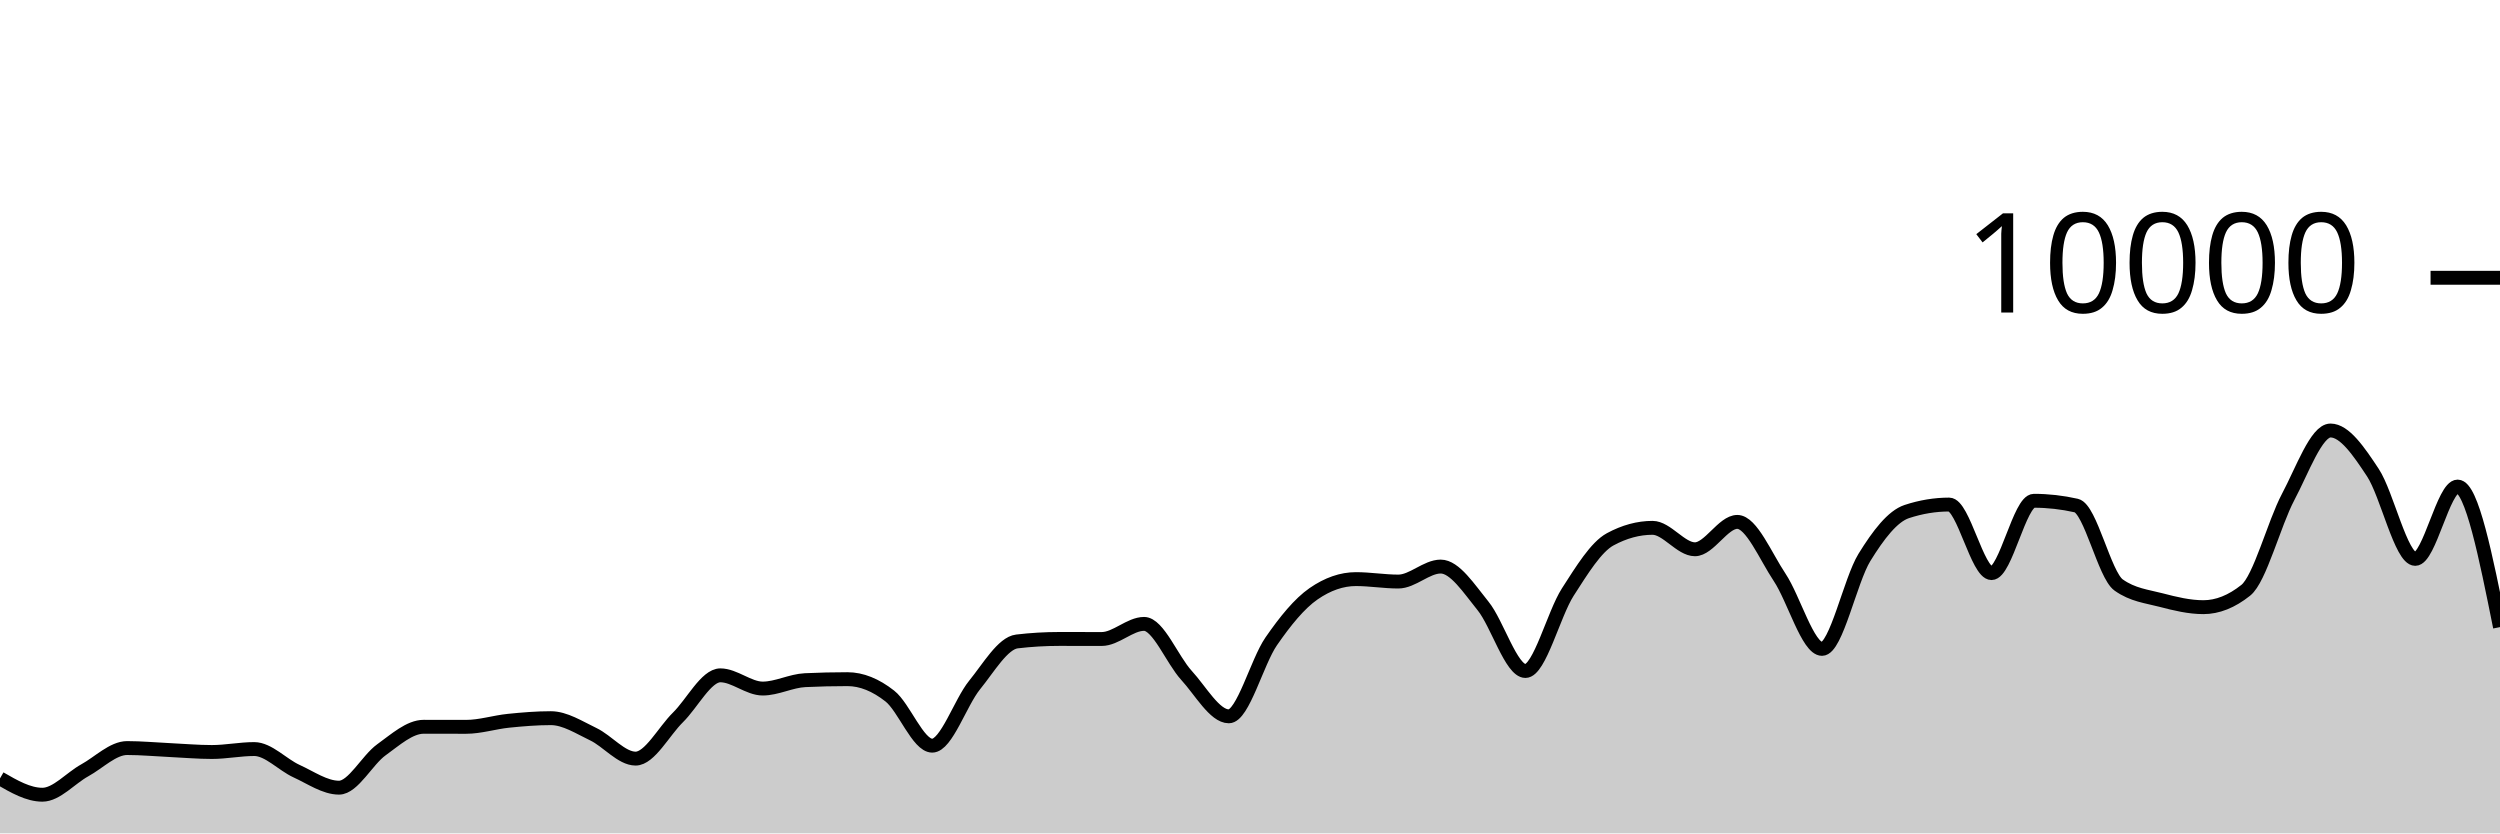
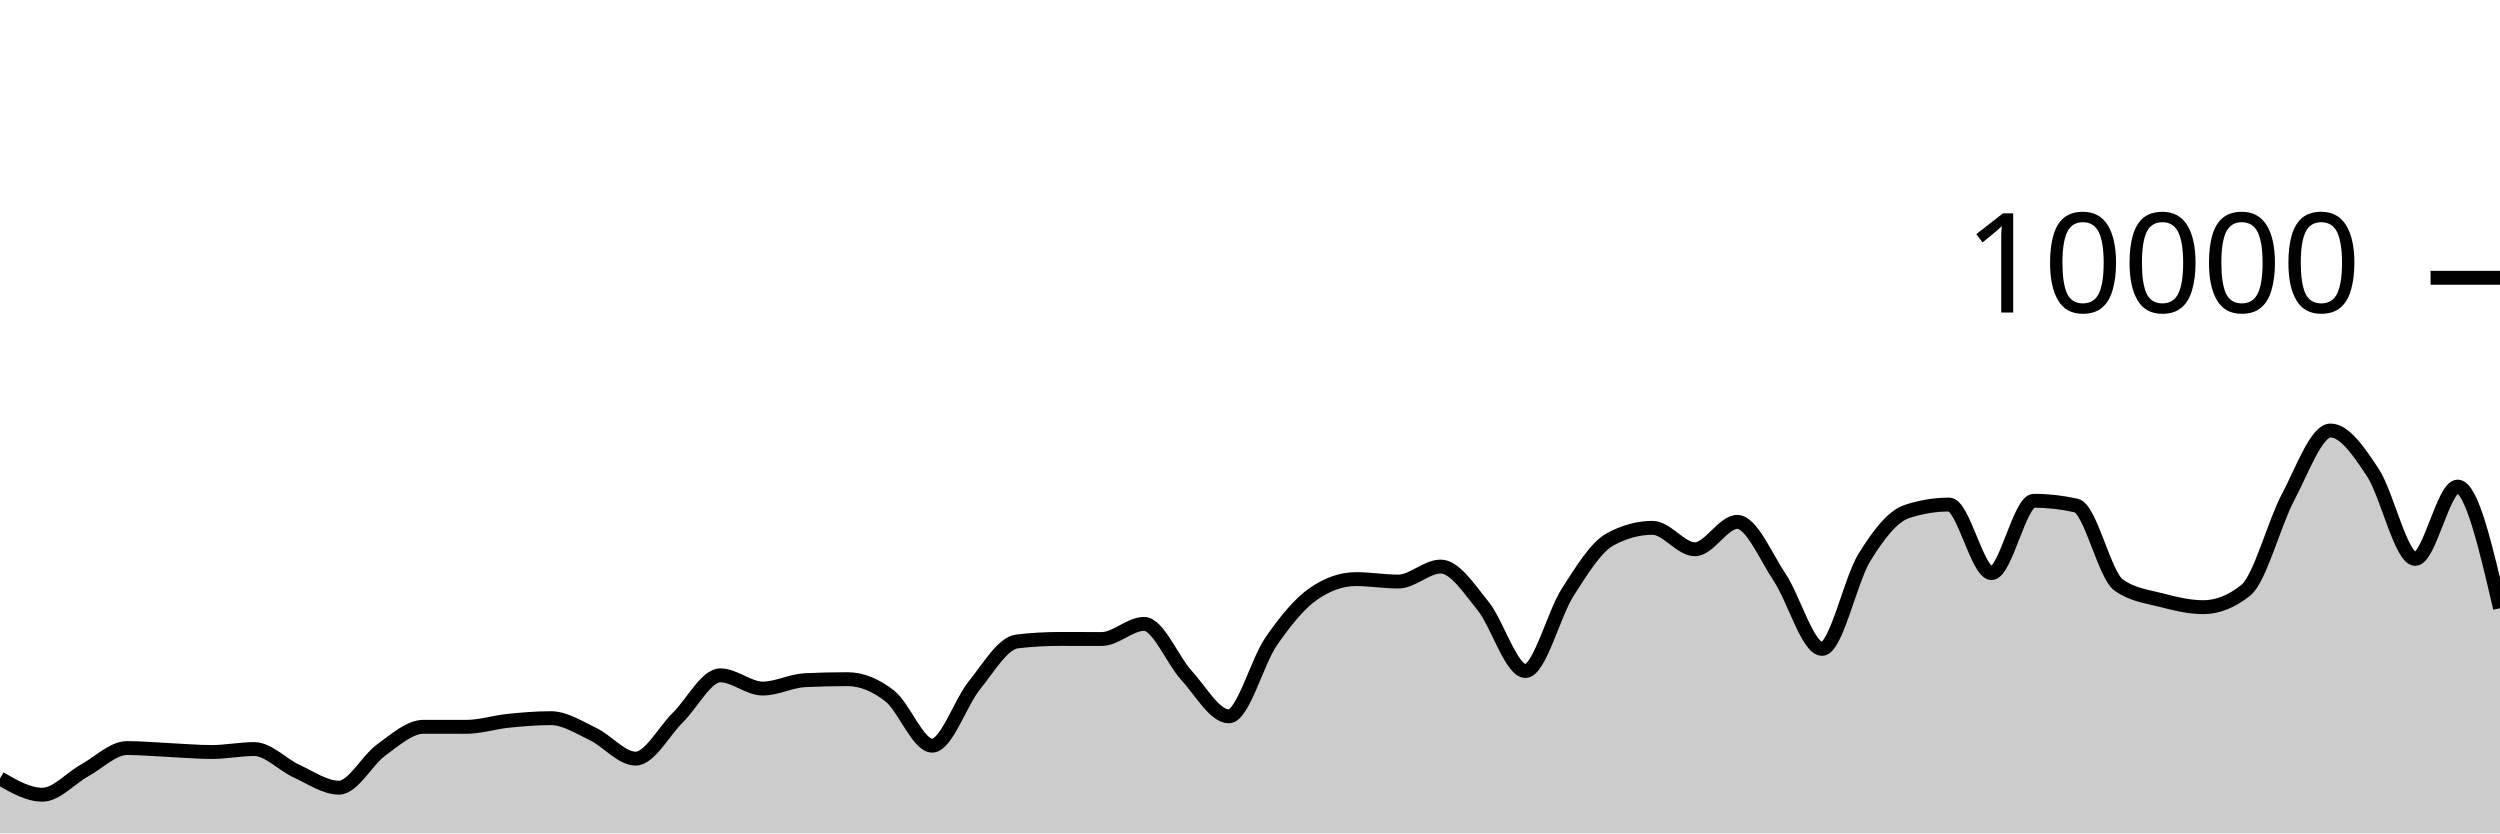
<svg xmlns="http://www.w3.org/2000/svg" viewBox="0 0 180 60">
  <g transform="translate(0,20)">
-     <path class="area" fill="rgba(0, 0, 0, 0.2)" d="M0,36.044C1.017,36.632,2.034,37.22,3.051,37.22C4.068,37.22,5.085,36.024,6.102,35.464C7.119,34.904,8.136,33.86,9.153,33.86C10.169,33.86,11.186,33.957,12.203,34.004C13.22,34.051,14.237,34.144,15.254,34.144C16.271,34.144,17.288,33.932,18.305,33.932C19.322,33.932,20.339,35.061,21.356,35.524C22.373,35.987,23.39,36.712,24.407,36.712C25.424,36.712,26.441,34.719,27.458,33.988C28.475,33.257,29.492,32.328,30.508,32.328C31.525,32.328,32.542,32.332,33.559,32.332C34.576,32.332,35.593,32,36.61,31.896C37.627,31.792,38.644,31.708,39.661,31.708C40.678,31.708,41.695,32.375,42.712,32.86C43.729,33.345,44.746,34.62,45.763,34.62C46.78,34.62,47.797,32.651,48.814,31.652C49.831,30.653,50.847,28.624,51.864,28.624C52.881,28.624,53.898,29.576,54.915,29.576C55.932,29.576,56.949,29.02,57.966,28.972C58.983,28.924,60,28.9,61.017,28.9C62.034,28.9,63.051,29.318,64.068,30.116C65.085,30.914,66.102,33.688,67.119,33.688C68.136,33.688,69.153,30.575,70.169,29.324C71.186,28.073,72.203,26.304,73.22,26.184C74.237,26.064,75.254,26.004,76.271,26.004C77.288,26.004,78.305,26.008,79.322,26.008C80.339,26.008,81.356,24.92,82.373,24.92C83.39,24.92,84.407,27.515,85.424,28.624C86.441,29.733,87.458,31.576,88.475,31.576C89.492,31.576,90.508,27.651,91.525,26.18C92.542,24.709,93.559,23.456,94.576,22.752C95.593,22.048,96.61,21.696,97.627,21.696C98.644,21.696,99.661,21.872,100.678,21.872C101.695,21.872,102.712,20.792,103.729,20.792C104.746,20.792,105.763,22.375,106.78,23.628C107.797,24.881,108.814,28.312,109.831,28.312C110.847,28.312,111.864,24.208,112.881,22.628C113.898,21.048,114.915,19.384,115.932,18.832C116.949,18.28,117.966,18.004,118.983,18.004C120,18.004,121.017,19.548,122.034,19.548C123.051,19.548,124.068,17.576,125.085,17.576C126.102,17.576,127.119,20.048,128.136,21.572C129.153,23.096,130.169,26.72,131.186,26.72C132.203,26.72,133.22,21.784,134.237,20.136C135.254,18.488,136.271,17.168,137.288,16.832C138.305,16.496,139.322,16.328,140.339,16.328C141.356,16.328,142.373,21.264,143.39,21.264C144.407,21.264,145.424,16.056,146.441,16.056C147.458,16.056,148.475,16.171,149.492,16.4C150.508,16.629,151.525,21.397,152.542,22.12C153.559,22.843,154.576,22.938,155.593,23.204C156.61,23.47,157.627,23.716,158.644,23.716C159.661,23.716,160.678,23.311,161.695,22.5C162.712,21.689,163.729,17.701,164.746,15.784C165.763,13.867,166.78,10.996,167.797,10.996C168.814,10.996,169.831,12.487,170.847,14.028C171.864,15.569,172.881,20.24,173.898,20.24C174.915,20.24,175.932,15.032,176.949,15.032C177.966,15.032,178.983,20.092,180,25.152L180,40C178.983,40,177.966,40,176.949,40C175.932,40,174.915,40,173.898,40C172.881,40,171.864,40,170.847,40C169.831,40,168.814,40,167.797,40C166.78,40,165.763,40,164.746,40C163.729,40,162.712,40,161.695,40C160.678,40,159.661,40,158.644,40C157.627,40,156.61,40,155.593,40C154.576,40,153.559,40,152.542,40C151.525,40,150.508,40,149.492,40C148.475,40,147.458,40,146.441,40C145.424,40,144.407,40,143.39,40C142.373,40,141.356,40,140.339,40C139.322,40,138.305,40,137.288,40C136.271,40,135.254,40,134.237,40C133.22,40,132.203,40,131.186,40C130.169,40,129.153,40,128.136,40C127.119,40,126.102,40,125.085,40C124.068,40,123.051,40,122.034,40C121.017,40,120,40,118.983,40C117.966,40,116.949,40,115.932,40C114.915,40,113.898,40,112.881,40C111.864,40,110.847,40,109.831,40C108.814,40,107.797,40,106.78,40C105.763,40,104.746,40,103.729,40C102.712,40,101.695,40,100.678,40C99.661,40,98.644,40,97.627,40C96.61,40,95.593,40,94.576,40C93.559,40,92.542,40,91.525,40C90.508,40,89.492,40,88.475,40C87.458,40,86.441,40,85.424,40C84.407,40,83.39,40,82.373,40C81.356,40,80.339,40,79.322,40C78.305,40,77.288,40,76.271,40C75.254,40,74.237,40,73.22,40C72.203,40,71.186,40,70.169,40C69.153,40,68.136,40,67.119,40C66.102,40,65.085,40,64.068,40C63.051,40,62.034,40,61.017,40C60,40,58.983,40,57.966,40C56.949,40,55.932,40,54.915,40C53.898,40,52.881,40,51.864,40C50.847,40,49.831,40,48.814,40C47.797,40,46.78,40,45.763,40C44.746,40,43.729,40,42.712,40C41.695,40,40.678,40,39.661,40C38.644,40,37.627,40,36.61,40C35.593,40,34.576,40,33.559,40C32.542,40,31.525,40,30.508,40C29.492,40,28.475,40,27.458,40C26.441,40,25.424,40,24.407,40C23.39,40,22.373,40,21.356,40C20.339,40,19.322,40,18.305,40C17.288,40,16.271,40,15.254,40C14.237,40,13.22,40,12.203,40C11.186,40,10.169,40,9.153,40C8.136,40,7.119,40,6.102,40C5.085,40,4.068,40,3.051,40C2.034,40,1.017,40,0,40Z" />
-     <path class="line" stroke="black" fill="none" d="M0,36.044C1.017,36.632,2.034,37.22,3.051,37.22C4.068,37.22,5.085,36.024,6.102,35.464C7.119,34.904,8.136,33.86,9.153,33.86C10.169,33.86,11.186,33.957,12.203,34.004C13.22,34.051,14.237,34.144,15.254,34.144C16.271,34.144,17.288,33.932,18.305,33.932C19.322,33.932,20.339,35.061,21.356,35.524C22.373,35.987,23.39,36.712,24.407,36.712C25.424,36.712,26.441,34.719,27.458,33.988C28.475,33.257,29.492,32.328,30.508,32.328C31.525,32.328,32.542,32.332,33.559,32.332C34.576,32.332,35.593,32,36.61,31.896C37.627,31.792,38.644,31.708,39.661,31.708C40.678,31.708,41.695,32.375,42.712,32.86C43.729,33.345,44.746,34.62,45.763,34.62C46.78,34.62,47.797,32.651,48.814,31.652C49.831,30.653,50.847,28.624,51.864,28.624C52.881,28.624,53.898,29.576,54.915,29.576C55.932,29.576,56.949,29.02,57.966,28.972C58.983,28.924,60,28.9,61.017,28.9C62.034,28.9,63.051,29.318,64.068,30.116C65.085,30.914,66.102,33.688,67.119,33.688C68.136,33.688,69.153,30.575,70.169,29.324C71.186,28.073,72.203,26.304,73.22,26.184C74.237,26.064,75.254,26.004,76.271,26.004C77.288,26.004,78.305,26.008,79.322,26.008C80.339,26.008,81.356,24.92,82.373,24.92C83.39,24.92,84.407,27.515,85.424,28.624C86.441,29.733,87.458,31.576,88.475,31.576C89.492,31.576,90.508,27.651,91.525,26.18C92.542,24.709,93.559,23.456,94.576,22.752C95.593,22.048,96.61,21.696,97.627,21.696C98.644,21.696,99.661,21.872,100.678,21.872C101.695,21.872,102.712,20.792,103.729,20.792C104.746,20.792,105.763,22.375,106.78,23.628C107.797,24.881,108.814,28.312,109.831,28.312C110.847,28.312,111.864,24.208,112.881,22.628C113.898,21.048,114.915,19.384,115.932,18.832C116.949,18.28,117.966,18.004,118.983,18.004C120,18.004,121.017,19.548,122.034,19.548C123.051,19.548,124.068,17.576,125.085,17.576C126.102,17.576,127.119,20.048,128.136,21.572C129.153,23.096,130.169,26.72,131.186,26.72C132.203,26.72,133.22,21.784,134.237,20.136C135.254,18.488,136.271,17.168,137.288,16.832C138.305,16.496,139.322,16.328,140.339,16.328C141.356,16.328,142.373,21.264,143.39,21.264C144.407,21.264,145.424,16.056,146.441,16.056C147.458,16.056,148.475,16.171,149.492,16.4C150.508,16.629,151.525,21.397,152.542,22.12C153.559,22.843,154.576,22.938,155.593,23.204C156.61,23.47,157.627,23.716,158.644,23.716C159.661,23.716,160.678,23.311,161.695,22.5C162.712,21.689,163.729,17.701,164.746,15.784C165.763,13.867,166.78,10.996,167.797,10.996C168.814,10.996,169.831,12.487,170.847,14.028C171.864,15.569,172.881,20.24,173.898,20.24C174.915,20.24,175.932,15.032,176.949,15.032C177.966,15.032,178.983,20.092,180,25.152" />
+     <path class="area" fill="rgba(0, 0, 0, 0.2)" d="M0,36.044C1.017,36.632,2.034,37.22,3.051,37.22C4.068,37.22,5.085,36.024,6.102,35.464C7.119,34.904,8.136,33.86,9.153,33.86C10.169,33.86,11.186,33.957,12.203,34.004C13.22,34.051,14.237,34.144,15.254,34.144C16.271,34.144,17.288,33.932,18.305,33.932C19.322,33.932,20.339,35.061,21.356,35.524C22.373,35.987,23.39,36.712,24.407,36.712C25.424,36.712,26.441,34.719,27.458,33.988C28.475,33.257,29.492,32.328,30.508,32.328C31.525,32.328,32.542,32.332,33.559,32.332C34.576,32.332,35.593,32,36.61,31.896C37.627,31.792,38.644,31.708,39.661,31.708C40.678,31.708,41.695,32.375,42.712,32.86C43.729,33.345,44.746,34.62,45.763,34.62C46.78,34.62,47.797,32.651,48.814,31.652C49.831,30.653,50.847,28.624,51.864,28.624C52.881,28.624,53.898,29.576,54.915,29.576C55.932,29.576,56.949,29.02,57.966,28.972C58.983,28.924,60,28.9,61.017,28.9C62.034,28.9,63.051,29.318,64.068,30.116C65.085,30.914,66.102,33.688,67.119,33.688C68.136,33.688,69.153,30.575,70.169,29.324C71.186,28.073,72.203,26.304,73.22,26.184C74.237,26.064,75.254,26.004,76.271,26.004C77.288,26.004,78.305,26.008,79.322,26.008C80.339,26.008,81.356,24.92,82.373,24.92C83.39,24.92,84.407,27.515,85.424,28.624C86.441,29.733,87.458,31.576,88.475,31.576C89.492,31.576,90.508,27.651,91.525,26.18C92.542,24.709,93.559,23.456,94.576,22.752C95.593,22.048,96.61,21.696,97.627,21.696C98.644,21.696,99.661,21.872,100.678,21.872C101.695,21.872,102.712,20.792,103.729,20.792C104.746,20.792,105.763,22.375,106.78,23.628C107.797,24.881,108.814,28.312,109.831,28.312C110.847,28.312,111.864,24.208,112.881,22.628C113.898,21.048,114.915,19.384,115.932,18.832C116.949,18.28,117.966,18.004,118.983,18.004C120,18.004,121.017,19.548,122.034,19.548C123.051,19.548,124.068,17.576,125.085,17.576C126.102,17.576,127.119,20.048,128.136,21.572C129.153,23.096,130.169,26.72,131.186,26.72C132.203,26.72,133.22,21.784,134.237,20.136C135.254,18.488,136.271,17.168,137.288,16.832C138.305,16.496,139.322,16.328,140.339,16.328C141.356,16.328,142.373,21.264,143.39,21.264C144.407,21.264,145.424,16.056,146.441,16.056C147.458,16.056,148.475,16.171,149.492,16.4C150.508,16.629,151.525,21.397,152.542,22.12C153.559,22.843,154.576,22.938,155.593,23.204C156.61,23.47,157.627,23.716,158.644,23.716C159.661,23.716,160.678,23.311,161.695,22.5C162.712,21.689,163.729,17.701,164.746,15.784C165.763,13.867,166.78,10.996,167.797,10.996C168.814,10.996,169.831,12.487,170.847,14.028C171.864,15.569,172.881,20.24,173.898,20.24C174.915,20.24,175.932,15.032,176.949,15.032C177.966,15.032,178.983,19.412,180,23.792L180,40C178.983,40,177.966,40,176.949,40C175.932,40,174.915,40,173.898,40C172.881,40,171.864,40,170.847,40C169.831,40,168.814,40,167.797,40C166.78,40,165.763,40,164.746,40C163.729,40,162.712,40,161.695,40C160.678,40,159.661,40,158.644,40C157.627,40,156.61,40,155.593,40C154.576,40,153.559,40,152.542,40C151.525,40,150.508,40,149.492,40C148.475,40,147.458,40,146.441,40C145.424,40,144.407,40,143.39,40C142.373,40,141.356,40,140.339,40C139.322,40,138.305,40,137.288,40C136.271,40,135.254,40,134.237,40C133.22,40,132.203,40,131.186,40C130.169,40,129.153,40,128.136,40C127.119,40,126.102,40,125.085,40C124.068,40,123.051,40,122.034,40C121.017,40,120,40,118.983,40C117.966,40,116.949,40,115.932,40C114.915,40,113.898,40,112.881,40C111.864,40,110.847,40,109.831,40C108.814,40,107.797,40,106.78,40C105.763,40,104.746,40,103.729,40C102.712,40,101.695,40,100.678,40C99.661,40,98.644,40,97.627,40C96.61,40,95.593,40,94.576,40C93.559,40,92.542,40,91.525,40C90.508,40,89.492,40,88.475,40C87.458,40,86.441,40,85.424,40C84.407,40,83.39,40,82.373,40C81.356,40,80.339,40,79.322,40C78.305,40,77.288,40,76.271,40C75.254,40,74.237,40,73.22,40C72.203,40,71.186,40,70.169,40C69.153,40,68.136,40,67.119,40C66.102,40,65.085,40,64.068,40C63.051,40,62.034,40,61.017,40C60,40,58.983,40,57.966,40C56.949,40,55.932,40,54.915,40C53.898,40,52.881,40,51.864,40C50.847,40,49.831,40,48.814,40C47.797,40,46.78,40,45.763,40C44.746,40,43.729,40,42.712,40C41.695,40,40.678,40,39.661,40C38.644,40,37.627,40,36.61,40C35.593,40,34.576,40,33.559,40C32.542,40,31.525,40,30.508,40C29.492,40,28.475,40,27.458,40C26.441,40,25.424,40,24.407,40C23.39,40,22.373,40,21.356,40C20.339,40,19.322,40,18.305,40C17.288,40,16.271,40,15.254,40C14.237,40,13.22,40,12.203,40C11.186,40,10.169,40,9.153,40C8.136,40,7.119,40,6.102,40C5.085,40,4.068,40,3.051,40C2.034,40,1.017,40,0,40Z" />
+     <path class="line" stroke="black" fill="none" d="M0,36.044C1.017,36.632,2.034,37.22,3.051,37.22C4.068,37.22,5.085,36.024,6.102,35.464C7.119,34.904,8.136,33.86,9.153,33.86C10.169,33.86,11.186,33.957,12.203,34.004C13.22,34.051,14.237,34.144,15.254,34.144C16.271,34.144,17.288,33.932,18.305,33.932C19.322,33.932,20.339,35.061,21.356,35.524C22.373,35.987,23.39,36.712,24.407,36.712C25.424,36.712,26.441,34.719,27.458,33.988C28.475,33.257,29.492,32.328,30.508,32.328C31.525,32.328,32.542,32.332,33.559,32.332C34.576,32.332,35.593,32,36.61,31.896C37.627,31.792,38.644,31.708,39.661,31.708C40.678,31.708,41.695,32.375,42.712,32.86C43.729,33.345,44.746,34.62,45.763,34.62C46.78,34.62,47.797,32.651,48.814,31.652C49.831,30.653,50.847,28.624,51.864,28.624C52.881,28.624,53.898,29.576,54.915,29.576C55.932,29.576,56.949,29.02,57.966,28.972C58.983,28.924,60,28.9,61.017,28.9C62.034,28.9,63.051,29.318,64.068,30.116C65.085,30.914,66.102,33.688,67.119,33.688C68.136,33.688,69.153,30.575,70.169,29.324C71.186,28.073,72.203,26.304,73.22,26.184C74.237,26.064,75.254,26.004,76.271,26.004C77.288,26.004,78.305,26.008,79.322,26.008C80.339,26.008,81.356,24.92,82.373,24.92C83.39,24.92,84.407,27.515,85.424,28.624C86.441,29.733,87.458,31.576,88.475,31.576C89.492,31.576,90.508,27.651,91.525,26.18C92.542,24.709,93.559,23.456,94.576,22.752C95.593,22.048,96.61,21.696,97.627,21.696C98.644,21.696,99.661,21.872,100.678,21.872C101.695,21.872,102.712,20.792,103.729,20.792C104.746,20.792,105.763,22.375,106.78,23.628C107.797,24.881,108.814,28.312,109.831,28.312C110.847,28.312,111.864,24.208,112.881,22.628C113.898,21.048,114.915,19.384,115.932,18.832C116.949,18.28,117.966,18.004,118.983,18.004C120,18.004,121.017,19.548,122.034,19.548C123.051,19.548,124.068,17.576,125.085,17.576C126.102,17.576,127.119,20.048,128.136,21.572C129.153,23.096,130.169,26.72,131.186,26.72C132.203,26.72,133.22,21.784,134.237,20.136C135.254,18.488,136.271,17.168,137.288,16.832C138.305,16.496,139.322,16.328,140.339,16.328C141.356,16.328,142.373,21.264,143.39,21.264C144.407,21.264,145.424,16.056,146.441,16.056C147.458,16.056,148.475,16.171,149.492,16.4C150.508,16.629,151.525,21.397,152.542,22.12C153.559,22.843,154.576,22.938,155.593,23.204C156.61,23.47,157.627,23.716,158.644,23.716C159.661,23.716,160.678,23.311,161.695,22.5C162.712,21.689,163.729,17.701,164.746,15.784C165.763,13.867,166.78,10.996,167.797,10.996C168.814,10.996,169.831,12.487,170.847,14.028C171.864,15.569,172.881,20.24,173.898,20.24C174.915,20.24,175.932,15.032,176.949,15.032C177.966,15.032,178.983,19.412,180,23.792" />
    <path class="axis-ceiling" stroke-width="1" stroke="black" fill="none" d="M175,0L180,0" />
    <text class="axis-ceiling-label" font-family="sans-serif" text-anchor="end" font-size="10px" x="170" y="2.5">10000</text>
  </g>
</svg>
